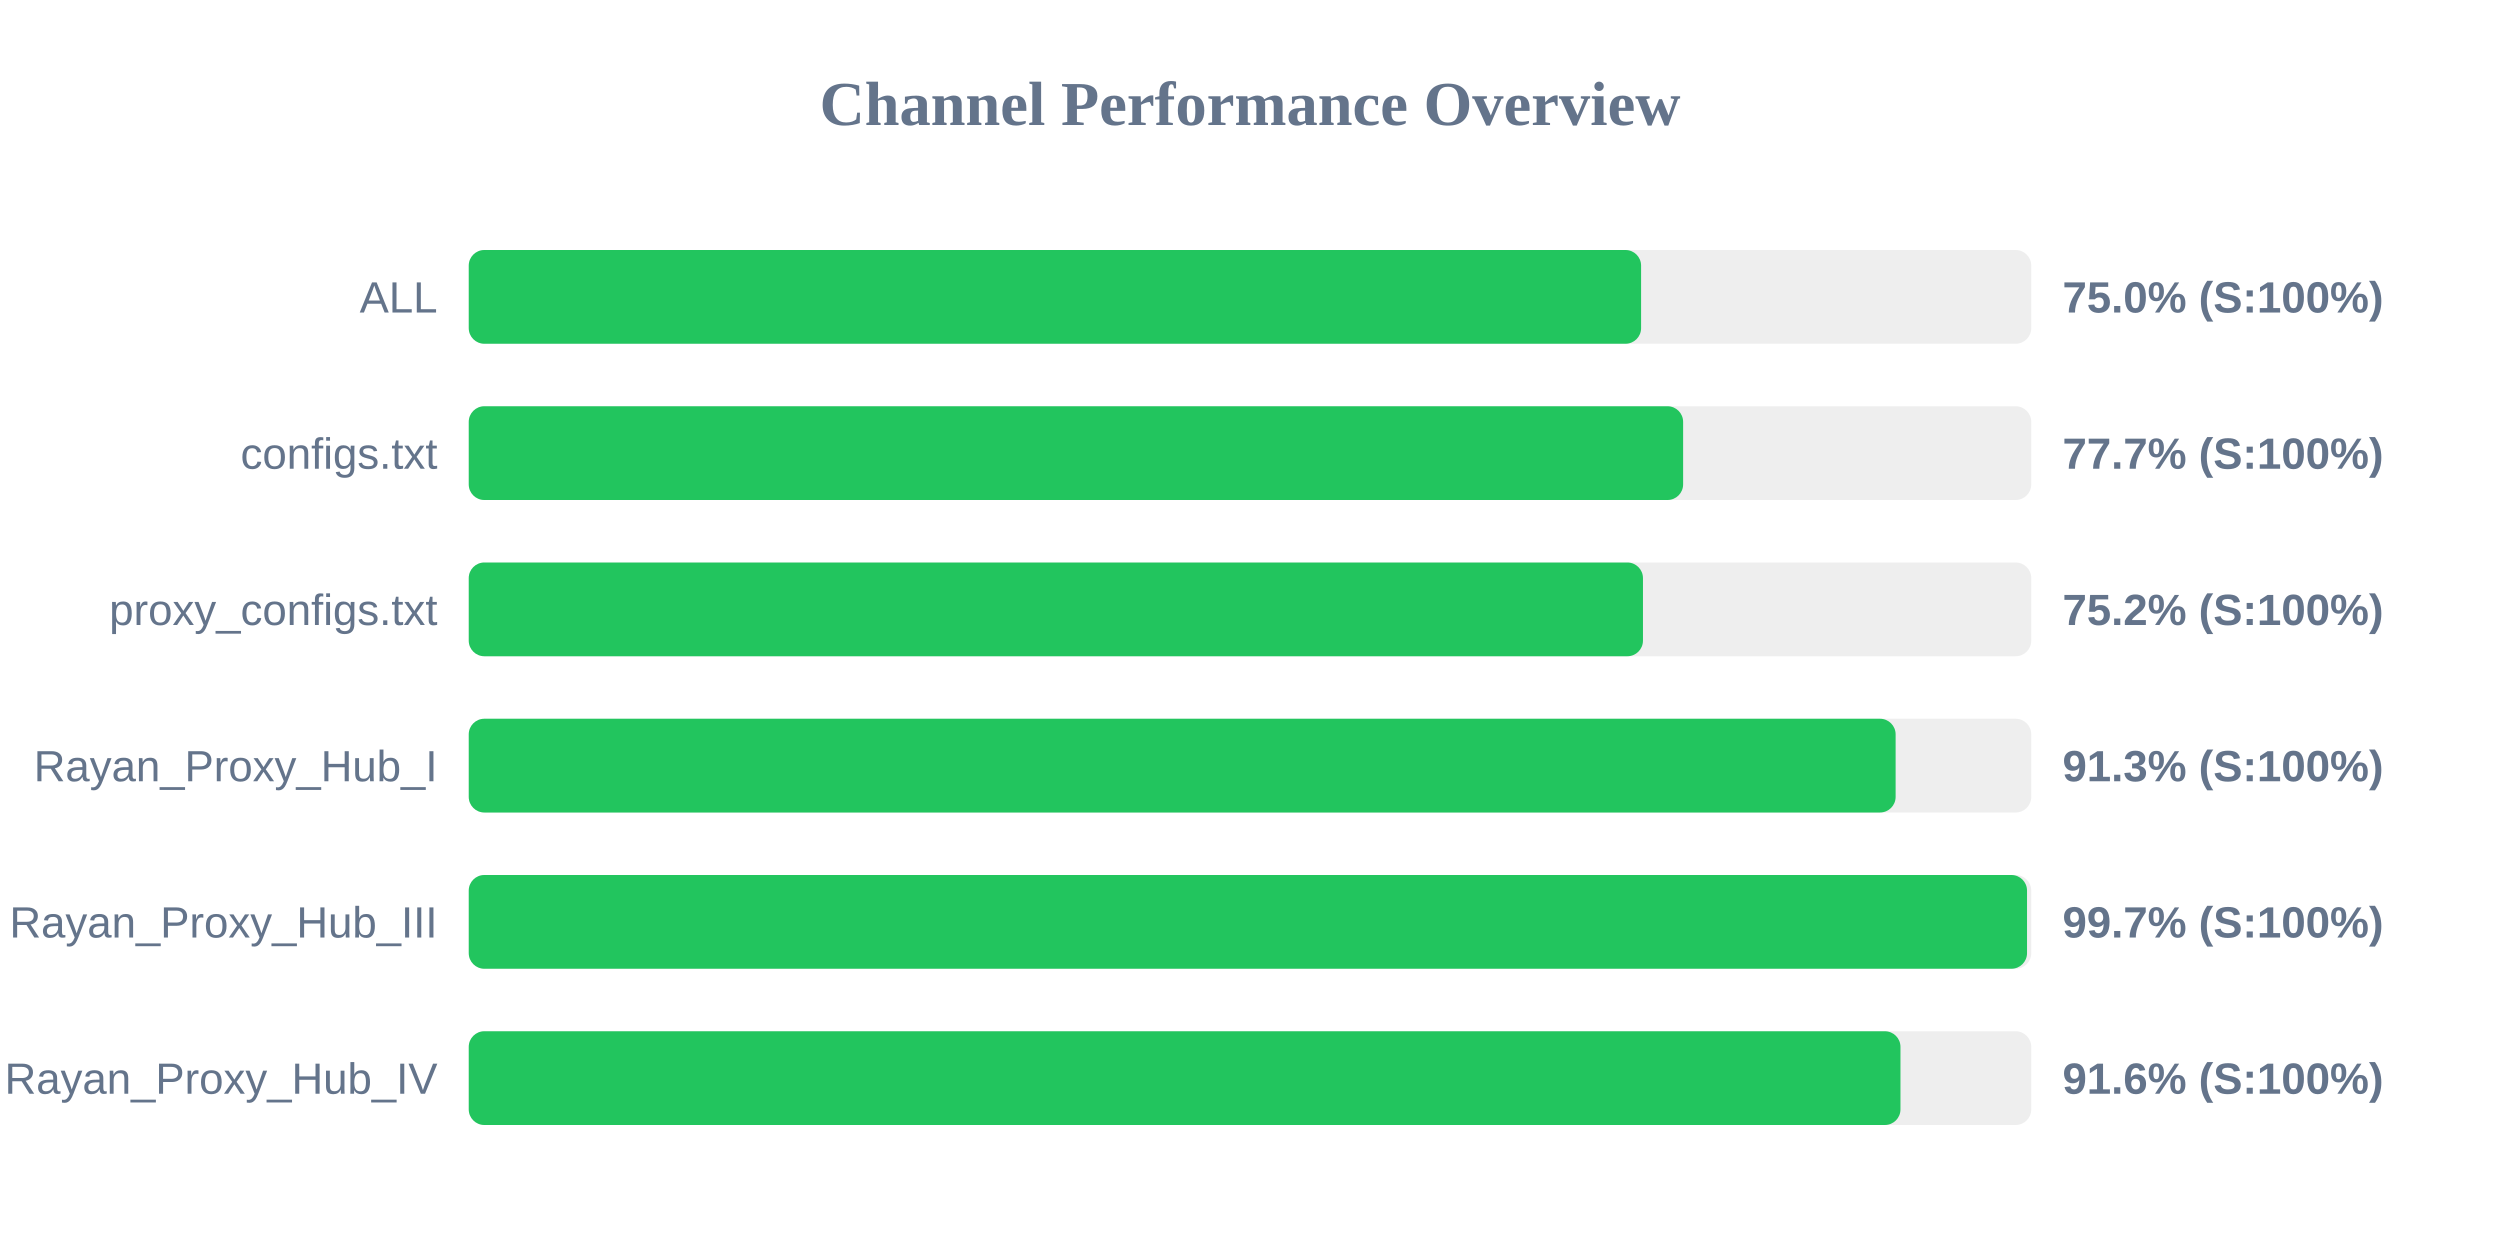
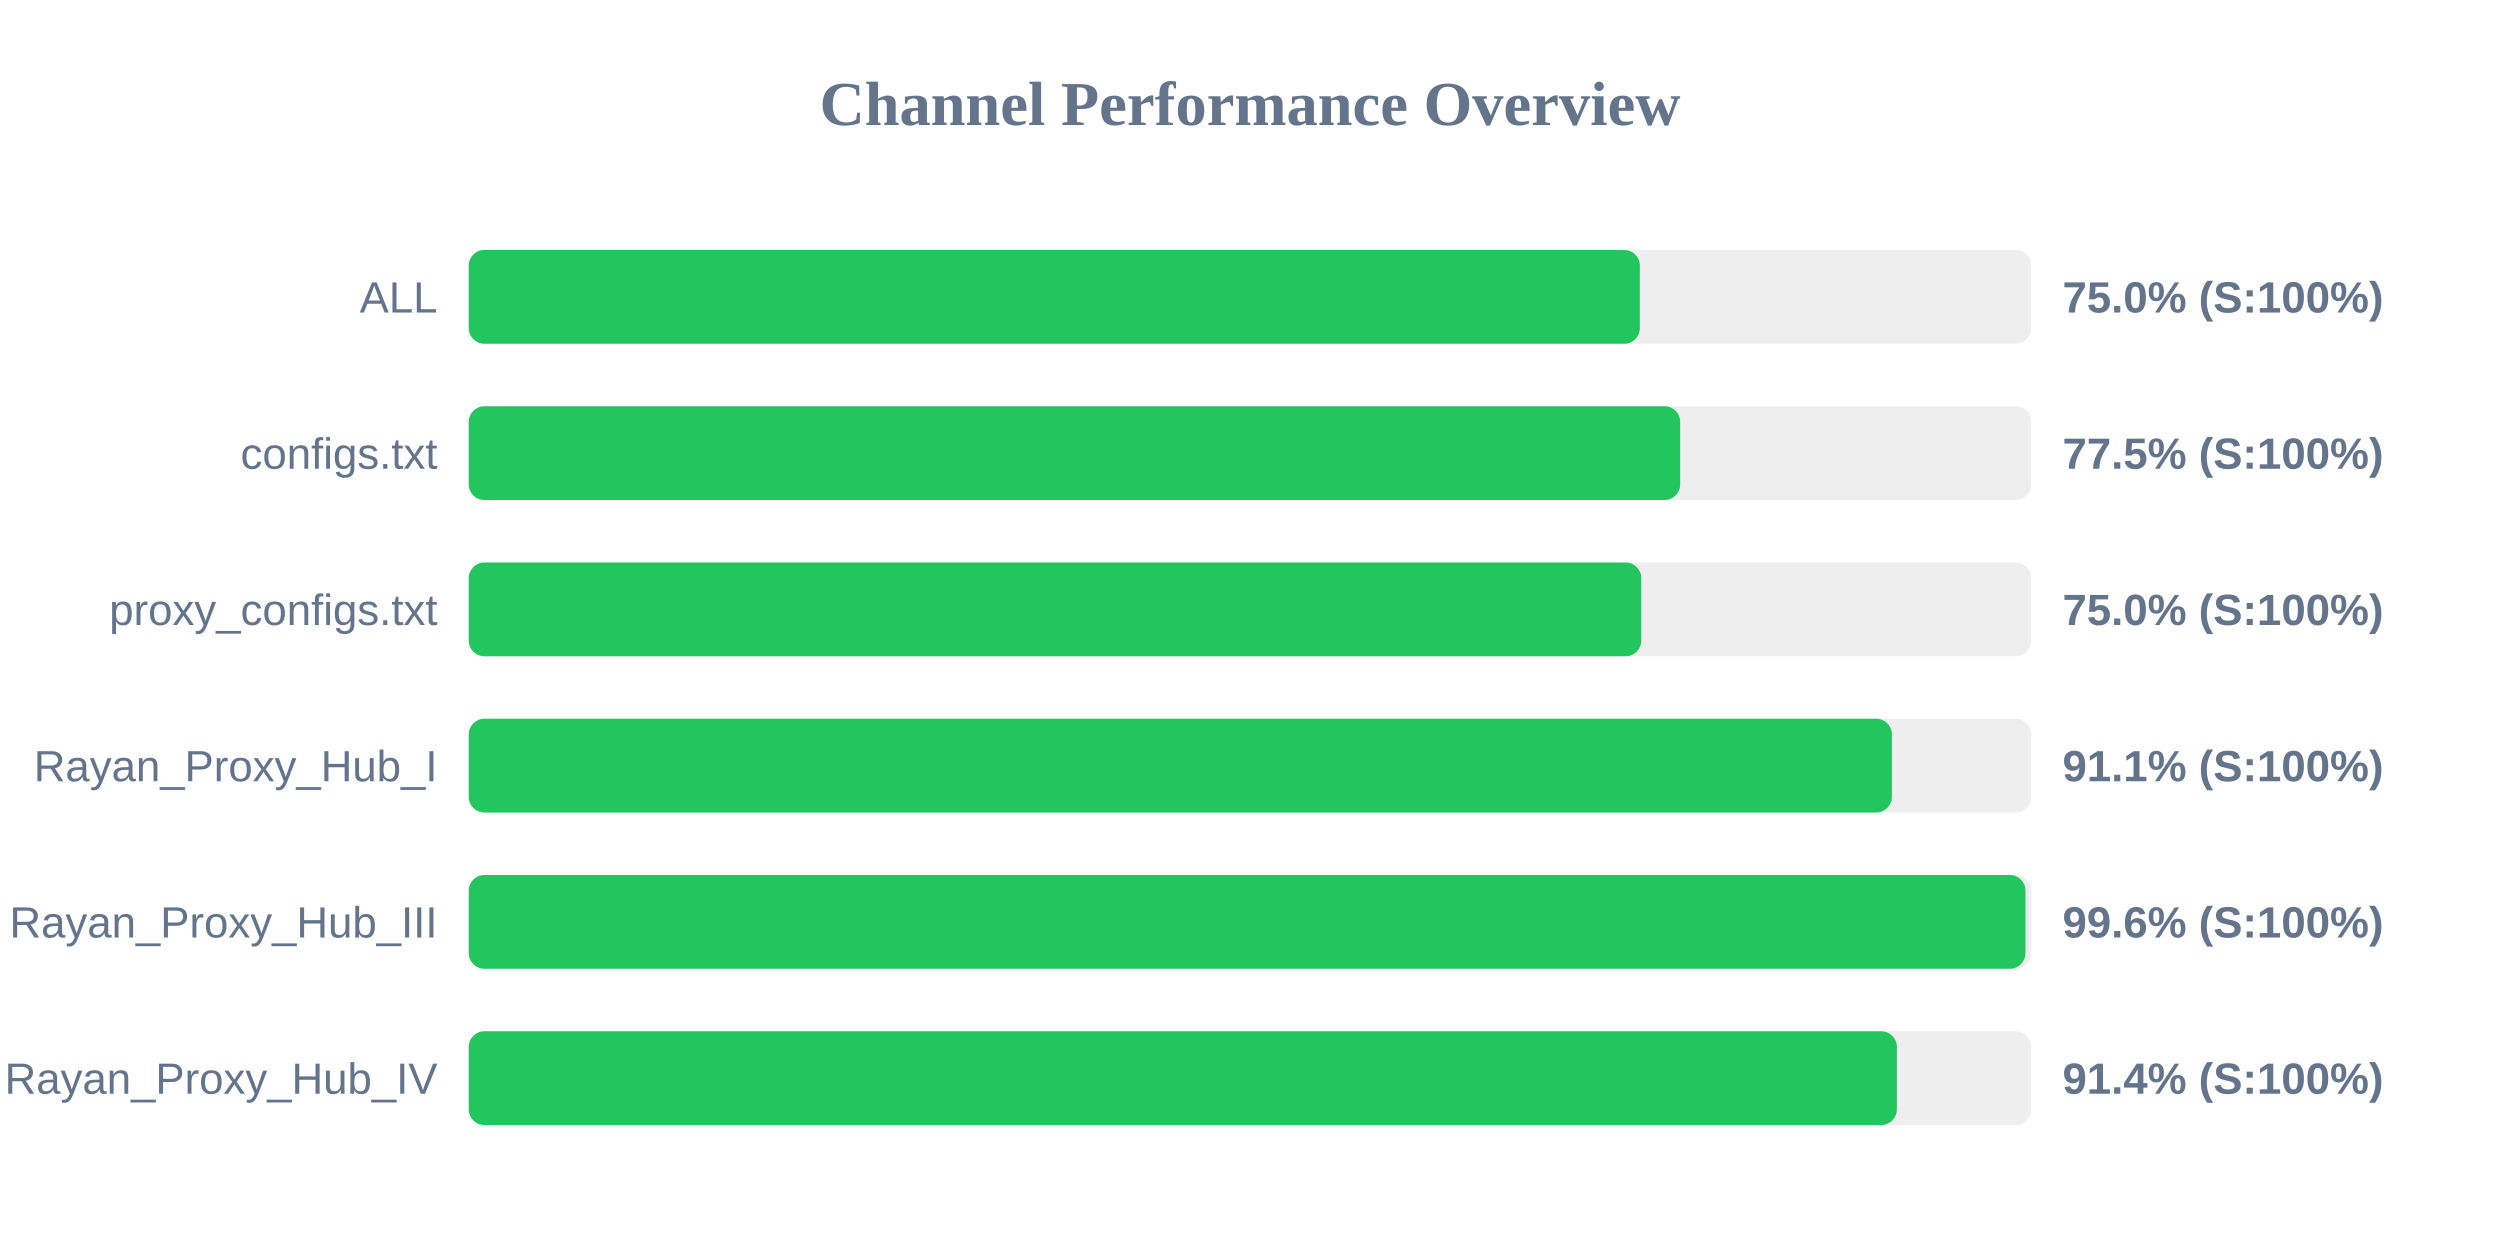
<svg xmlns="http://www.w3.org/2000/svg" width="800" height="400" version="1.1">
  <style>
        .row { font: 14px Arial; fill: #64748b; }
        .score { font: bold 14px Arial; fill: #64748b; }
    </style>
  <text x="400" y="40" text-anchor="middle" font-size="20px" font-weight="bold" fill="#64748b">Channel Performance Overview</text>
  <rect x="150" y="80" width="500" height="30" fill="#eee" rx="5" />
-   <rect x="150" y="80" width="375.15" height="30" fill="#22c55e" rx="5" />
+   <rect x="150" y="80" width="374.75" height="30" fill="#22c55e" rx="5" />
  <text x="140" y="100" text-anchor="end" class="row">ALL</text>
  <text x="660" y="100" text-anchor="start" class="score">75.0% (S:100%)</text>
  <rect x="150" y="130" width="500" height="30" fill="#eee" rx="5" />
-   <rect x="150" y="130" width="388.6" height="30" fill="#22c55e" rx="5" />
+   <rect x="150" y="130" width="387.65" height="30" fill="#22c55e" rx="5" />
  <text x="140" y="150" text-anchor="end" class="row">configs.txt</text>
-   <text x="660" y="150" text-anchor="start" class="score">77.7% (S:100%)</text>
+   <text x="660" y="150" text-anchor="start" class="score">77.5% (S:100%)</text>
  <rect x="150" y="180" width="500" height="30" fill="#eee" rx="5" />
-   <rect x="150" y="180" width="375.75" height="30" fill="#22c55e" rx="5" />
+   <rect x="150" y="180" width="375.2" height="30" fill="#22c55e" rx="5" />
  <text x="140" y="200" text-anchor="end" class="row">proxy_configs.txt</text>
-   <text x="660" y="200" text-anchor="start" class="score">75.2% (S:100%)</text>
+   <text x="660" y="200" text-anchor="start" class="score">75.0% (S:100%)</text>
  <rect x="150" y="230" width="500" height="30" fill="#eee" rx="5" />
-   <rect x="150" y="230" width="456.6" height="30" fill="#22c55e" rx="5" />
+   <rect x="150" y="230" width="455.4" height="30" fill="#22c55e" rx="5" />
  <text x="140" y="250" text-anchor="end" class="row">Rayan_Proxy_Hub_I</text>
-   <text x="660" y="250" text-anchor="start" class="score">91.3% (S:100%)</text>
+   <text x="660" y="250" text-anchor="start" class="score">91.1% (S:100%)</text>
  <rect x="150" y="280" width="500" height="30" fill="#eee" rx="5" />
-   <rect x="150" y="280" width="498.65" height="30" fill="#22c55e" rx="5" />
+   <rect x="150" y="280" width="498.15" height="30" fill="#22c55e" rx="5" />
  <text x="140" y="300" text-anchor="end" class="row">Rayan_Proxy_Hub_III</text>
-   <text x="660" y="300" text-anchor="start" class="score">99.7% (S:100%)</text>
+   <text x="660" y="300" text-anchor="start" class="score">99.6% (S:100%)</text>
  <rect x="150" y="330" width="500" height="30" fill="#eee" rx="5" />
-   <rect x="150" y="330" width="458.15" height="30" fill="#22c55e" rx="5" />
+   <rect x="150" y="330" width="457.0" height="30" fill="#22c55e" rx="5" />
  <text x="140" y="350" text-anchor="end" class="row">Rayan_Proxy_Hub_IV</text>
-   <text x="660" y="350" text-anchor="start" class="score">91.6% (S:100%)</text>
+   <text x="660" y="350" text-anchor="start" class="score">91.4% (S:100%)</text>
</svg>
